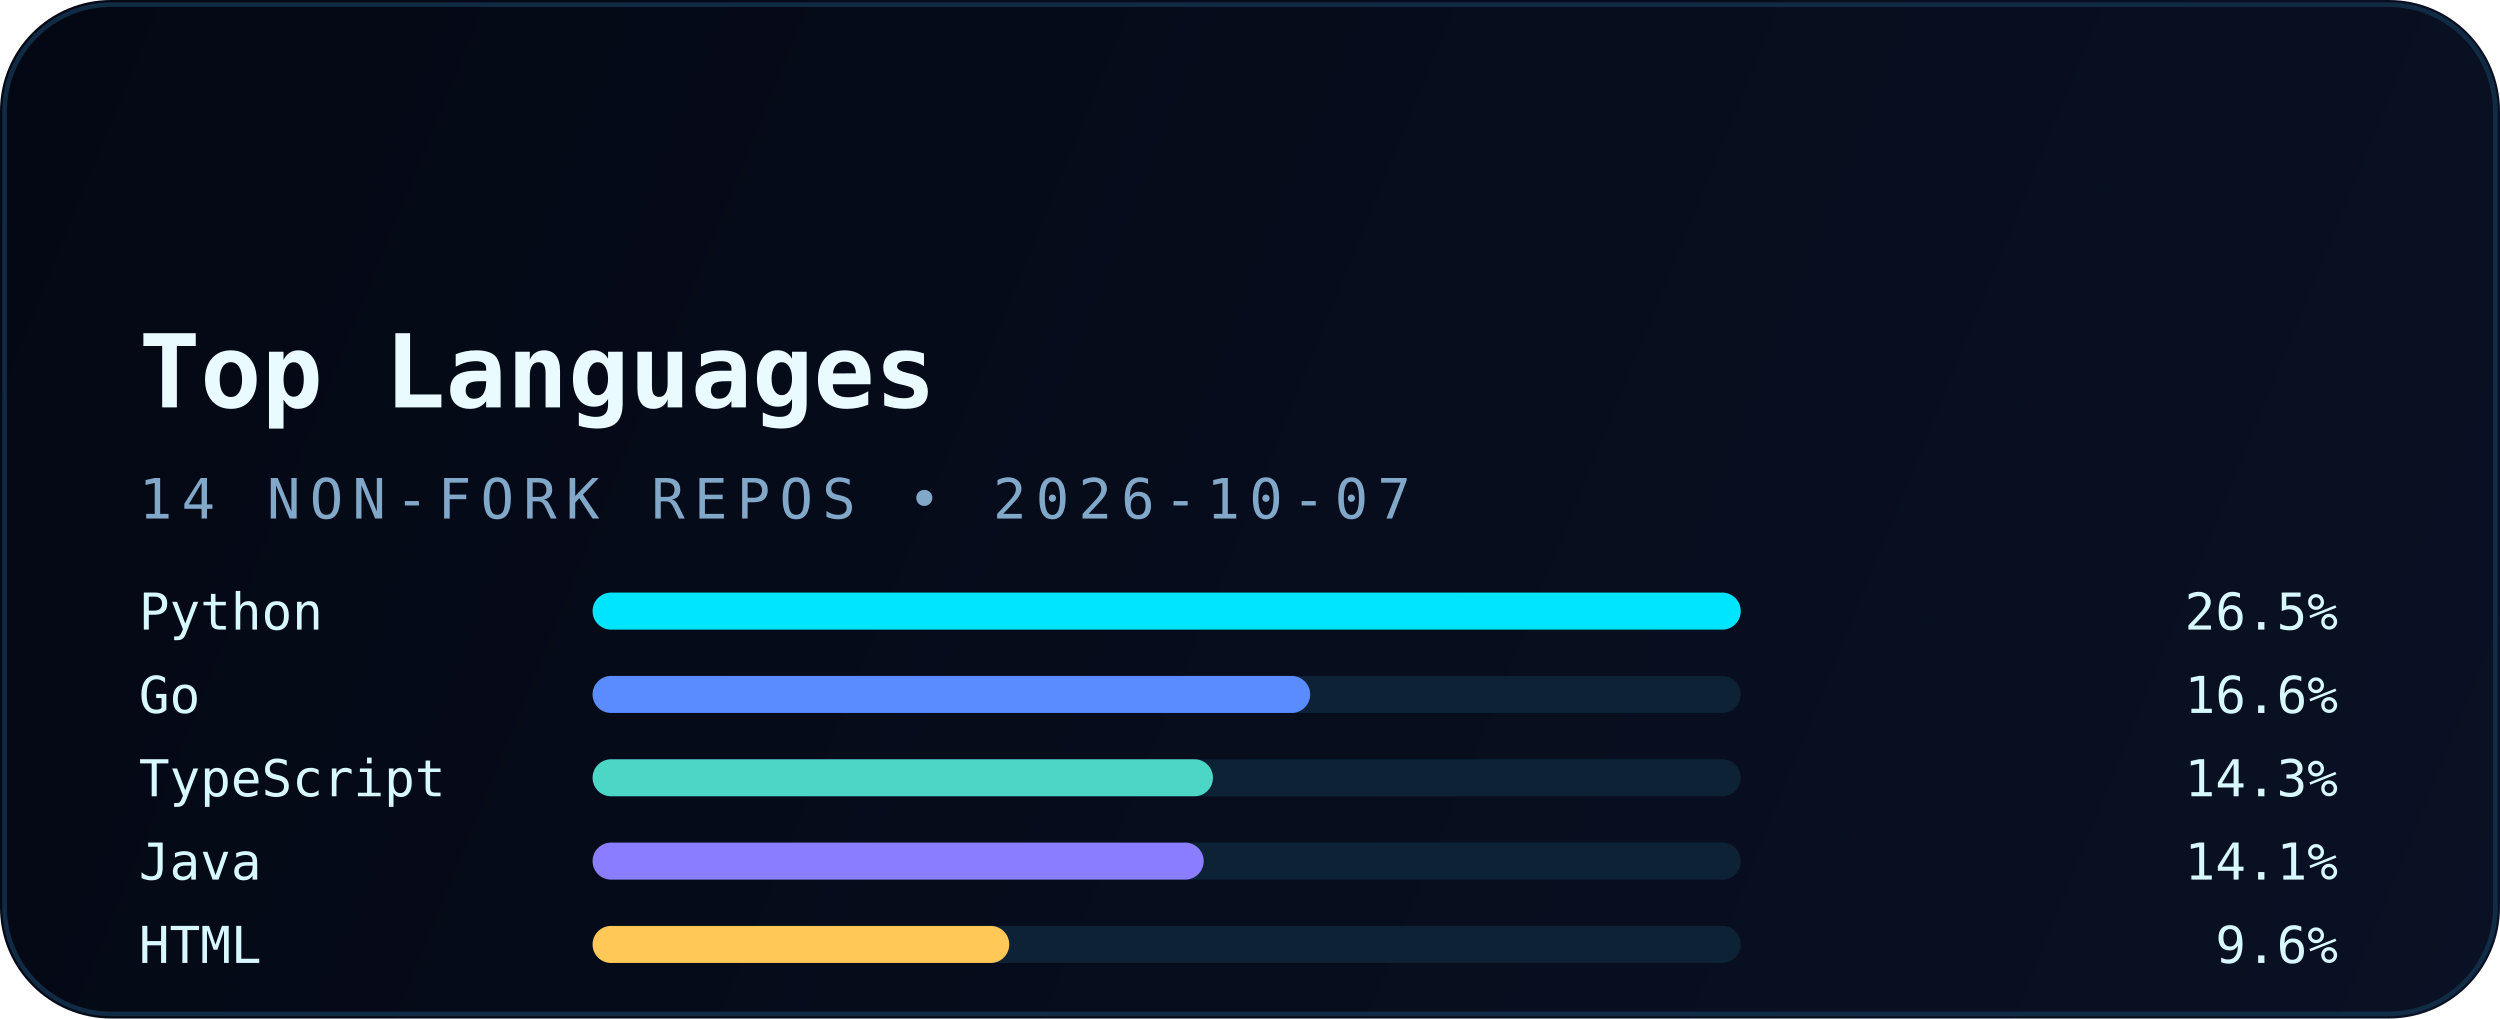
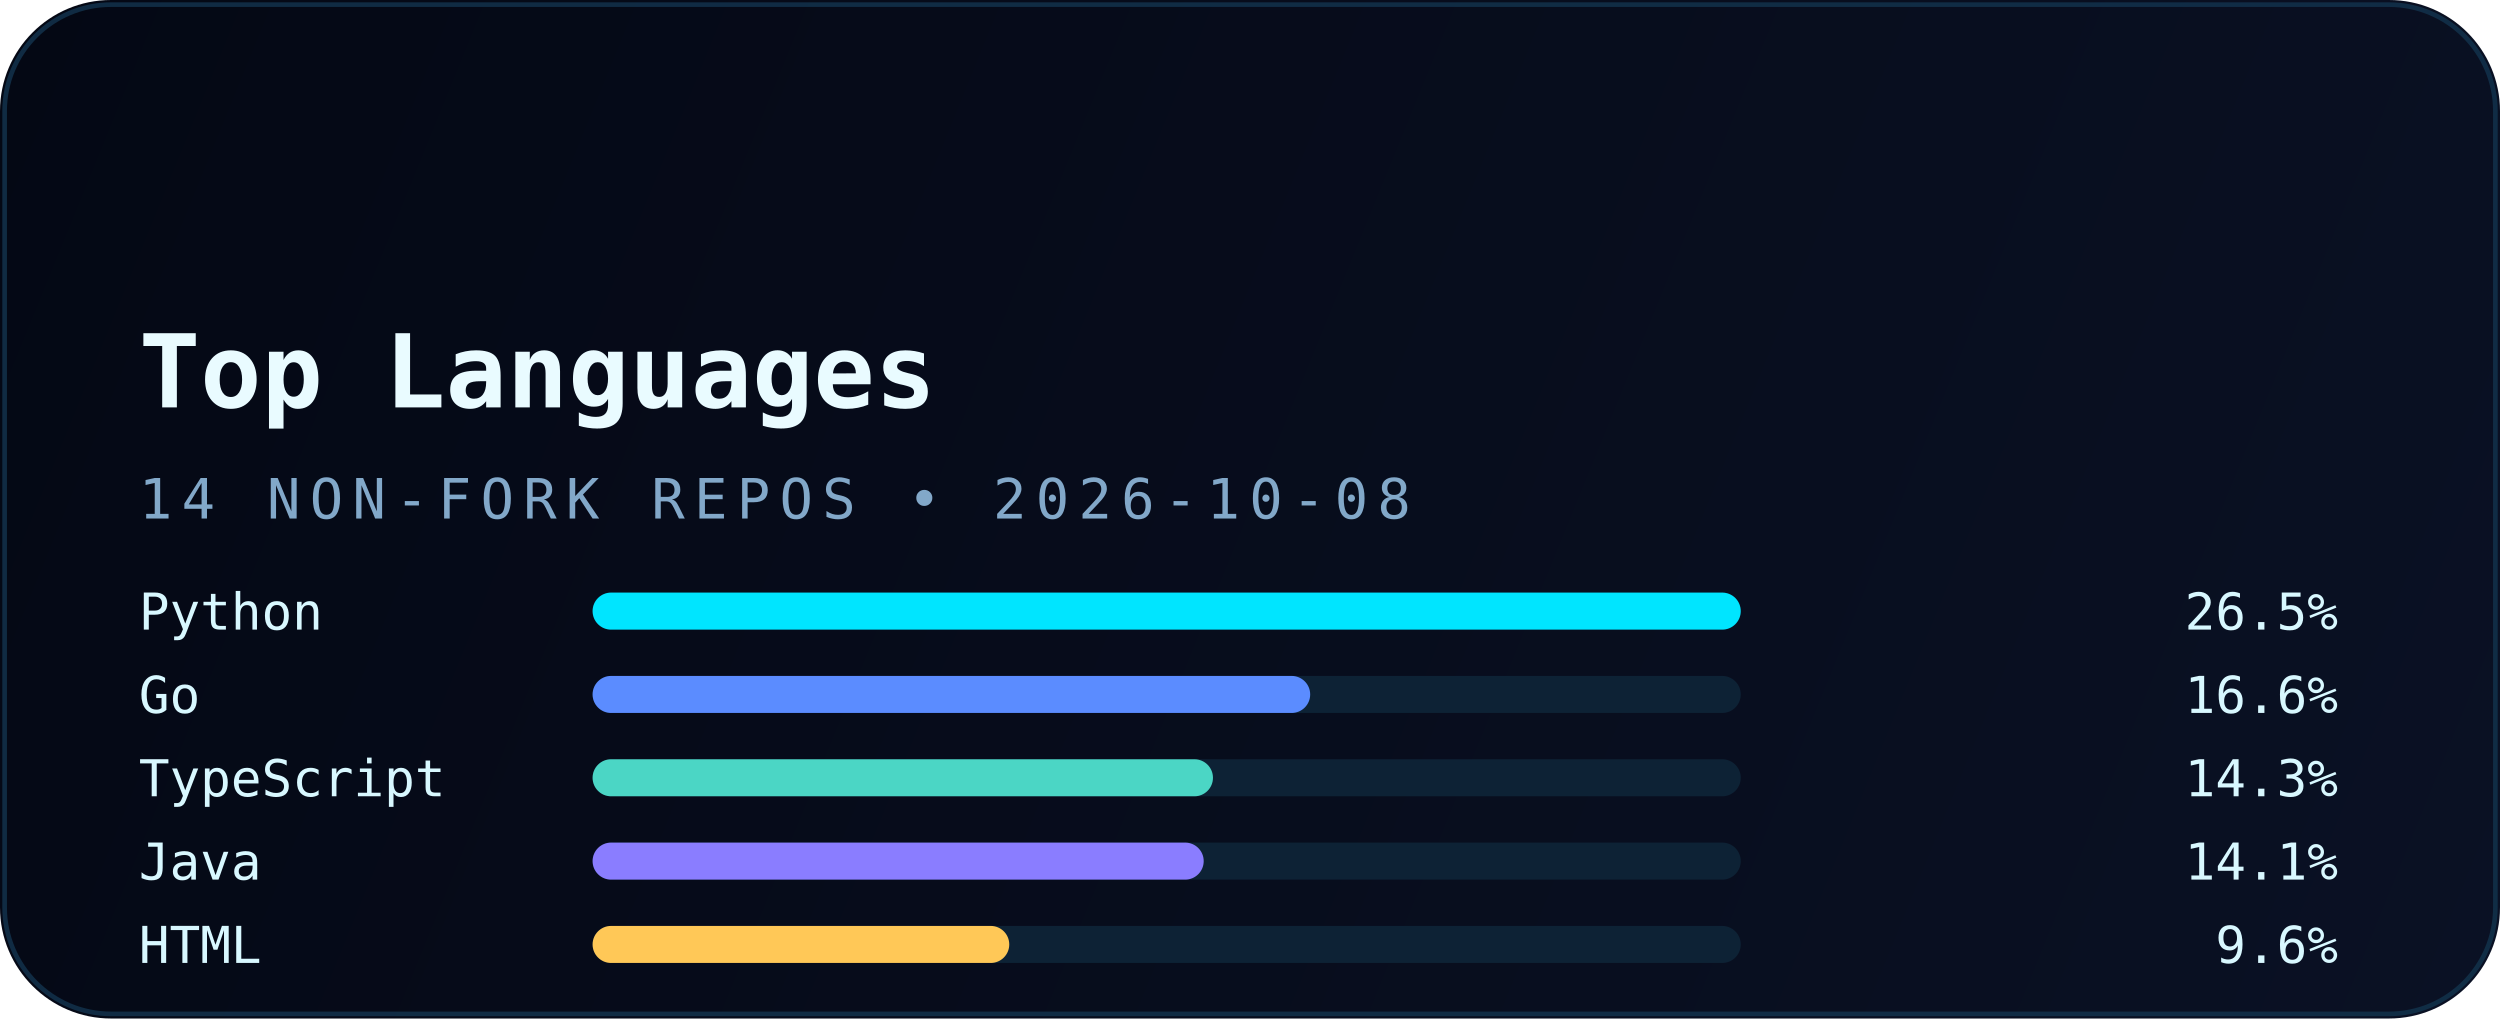
<svg xmlns="http://www.w3.org/2000/svg" width="540" height="220" viewBox="0 0 540 220" fill="none" role="img" aria-labelledby="title desc">
  <defs>
    <linearGradient id="bg" x1="0" y1="0" x2="540" y2="220" gradientUnits="userSpaceOnUse">
      <stop stop-color="#040814" />
      <stop offset="1" stop-color="#0A1124" />
    </linearGradient>
    <linearGradient id="accent" x1="30" y1="0" x2="510" y2="0" gradientUnits="userSpaceOnUse">
      <stop stop-color="#00E5FF" />
      <stop offset="1" stop-color="#5B8CFF" />
    </linearGradient>
    <filter id="glow" x="-20%" y="-20%" width="140%" height="140%" color-interpolation-filters="sRGB">
      <feGaussianBlur stdDeviation="6" result="blur" />
      <feMerge>
        <feMergeNode in="blur" />
        <feMergeNode in="SourceGraphic" />
      </feMerge>
    </filter>
  </defs>
  <rect width="540" height="220" rx="24" fill="url(#bg)" />
  <rect x="1" y="1" width="538" height="218" rx="23" stroke="#12324B" stroke-opacity="0.85" />
  <path d="M30 54H120" stroke="url(#accent)" stroke-width="3.5" stroke-linecap="round" filter="url(#glow)" />
  <text x="30" y="88" fill="#E9FBFF" font-family="JetBrains Mono, Consolas, monospace" font-size="22" font-weight="700">Top Languages</text>
-   <text x="30" y="112" fill="#82A8C9" font-family="JetBrains Mono, Consolas, monospace" font-size="12" letter-spacing="2">14 NON-FORK REPOS • 2026-10-07</text>
+   <text x="30" y="112" fill="#82A8C9" font-family="JetBrains Mono, Consolas, monospace" font-size="12" letter-spacing="2">14 NON-FORK REPOS • 2026-10-08</text>
  <g font-family="JetBrains Mono, Consolas, monospace" font-size="11">
    <text x="30" y="136" fill="#D8F8FF">Python</text>
    <rect x="128" y="128" width="248" height="8" rx="4" fill="#0D2235" />
    <rect x="128" y="128" width="248" height="8" rx="4" fill="#00E5FF" />
    <text x="505" y="136" text-anchor="end" fill="#D8F8FF">26.5%</text>
    <text x="30" y="154" fill="#D8F8FF">Go</text>
    <rect x="128" y="146" width="248" height="8" rx="4" fill="#0D2235" />
    <rect x="128" y="146" width="155" height="8" rx="4" fill="#5B8CFF" />
    <text x="505" y="154" text-anchor="end" fill="#D8F8FF">16.6%</text>
    <text x="30" y="172" fill="#D8F8FF">TypeScript</text>
    <rect x="128" y="164" width="248" height="8" rx="4" fill="#0D2235" />
    <rect x="128" y="164" width="134" height="8" rx="4" fill="#4BD6C5" />
    <text x="505" y="172" text-anchor="end" fill="#D8F8FF">14.3%</text>
    <text x="30" y="190" fill="#D8F8FF">Java</text>
    <rect x="128" y="182" width="248" height="8" rx="4" fill="#0D2235" />
    <rect x="128" y="182" width="132" height="8" rx="4" fill="#8A7DFF" />
    <text x="505" y="190" text-anchor="end" fill="#D8F8FF">14.1%</text>
    <text x="30" y="208" fill="#D8F8FF">HTML</text>
    <rect x="128" y="200" width="248" height="8" rx="4" fill="#0D2235" />
    <rect x="128" y="200" width="90" height="8" rx="4" fill="#FFC857" />
    <text x="505" y="208" text-anchor="end" fill="#D8F8FF">9.6%</text>
  </g>
</svg>
